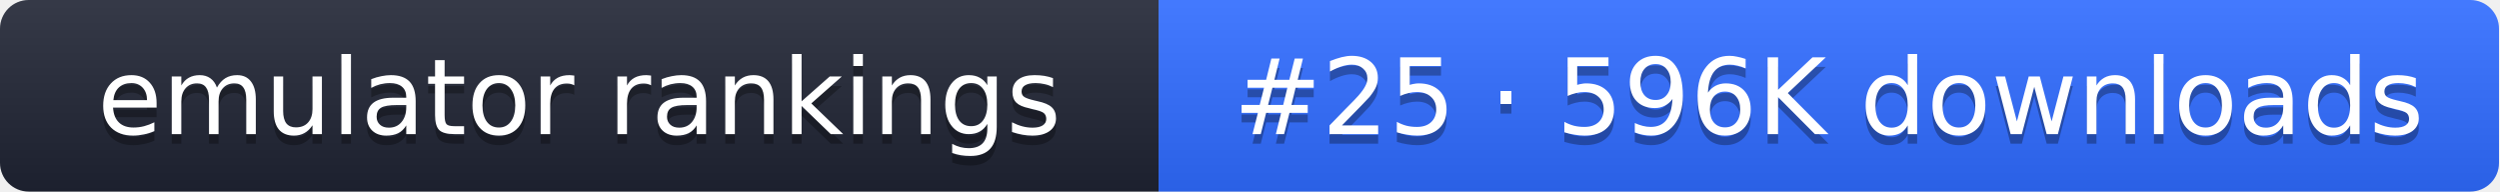
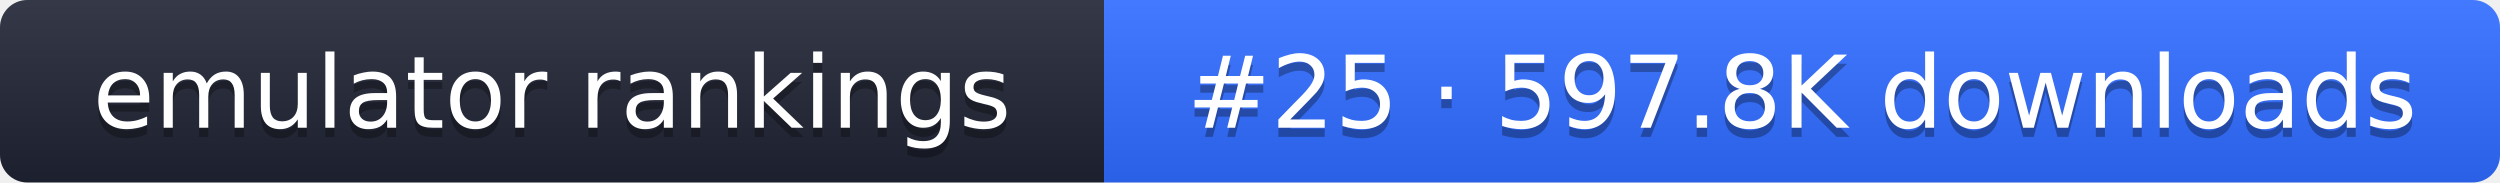
- <svg xmlns="http://www.w3.org/2000/svg" width="261" height="20" role="img" aria-label="emulator rankings: #25 · 596K downloads">
+ <svg xmlns="http://www.w3.org/2000/svg" width="274" height="20" role="img" aria-label="emulator rankings: #25 · 597.8K downloads">
  <linearGradient id="g" x2="0" y2="100%">
    <stop offset="0" stop-color="#fff" stop-opacity=".1" />
    <stop offset="1" stop-opacity=".1" />
  </linearGradient>
  <clipPath id="r">
-     <rect width="261" height="20" rx="3" fill="#fff" />
+     <rect width="274" height="20" rx="3" fill="#fff" />
  </clipPath>
  <g clip-path="url(#r)">
    <rect width="121" height="20" fill="#1f2433" />
-     <rect x="121" width="140" height="20" fill="#2f6bff" />
-     <rect width="261" height="20" fill="url(#g)" />
+     <rect x="121" width="153" height="20" fill="#2f6bff" />
+     <rect width="274" height="20" fill="url(#g)" />
  </g>
  <g fill="#fff" text-anchor="middle" font-family="Verdana,DejaVu Sans,sans-serif" font-size="11">
    <text x="60.5" y="15" fill="#010101" fill-opacity=".3">emulator rankings</text>
    <text x="60.5" y="14">emulator rankings</text>
-     <text x="191" y="15" fill="#010101" fill-opacity=".3">#25 · 596K downloads</text>
-     <text x="191" y="14">#25 · 596K downloads</text>
+     <text x="197.5" y="15" fill="#010101" fill-opacity=".3">#25 · 597.8K downloads</text>
+     <text x="197.5" y="14">#25 · 597.8K downloads</text>
  </g>
</svg>
